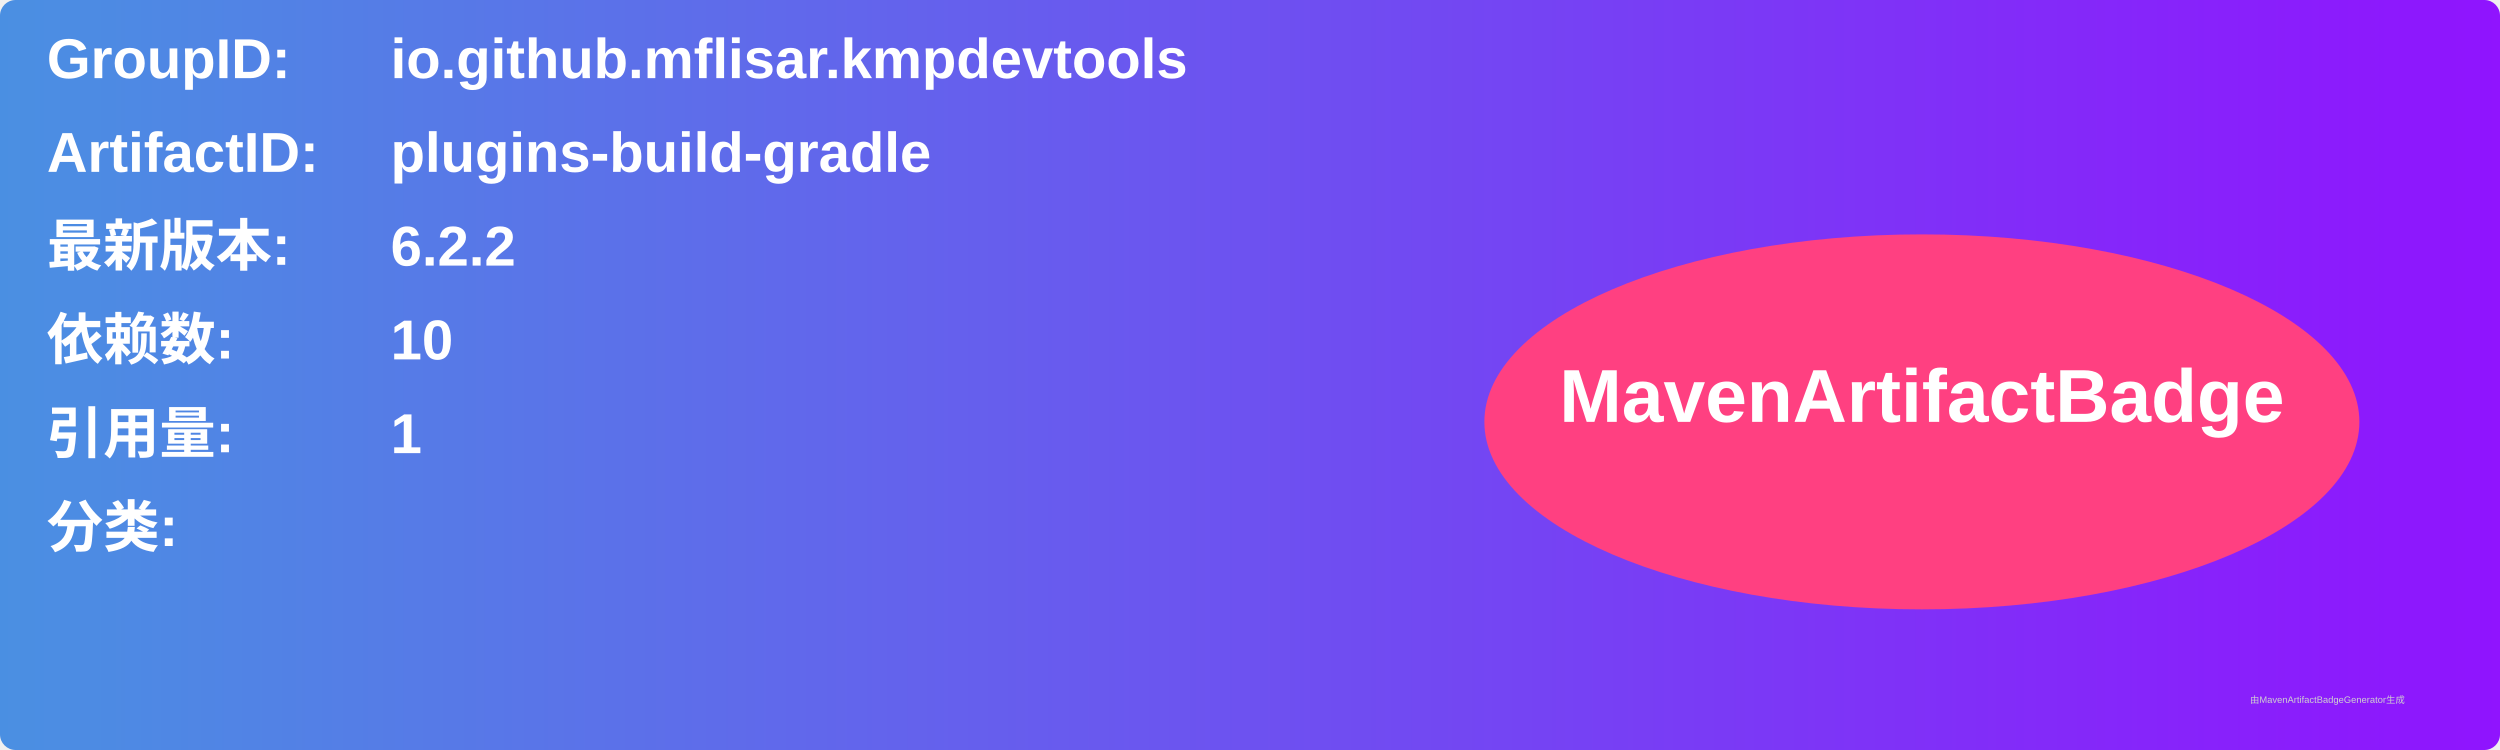
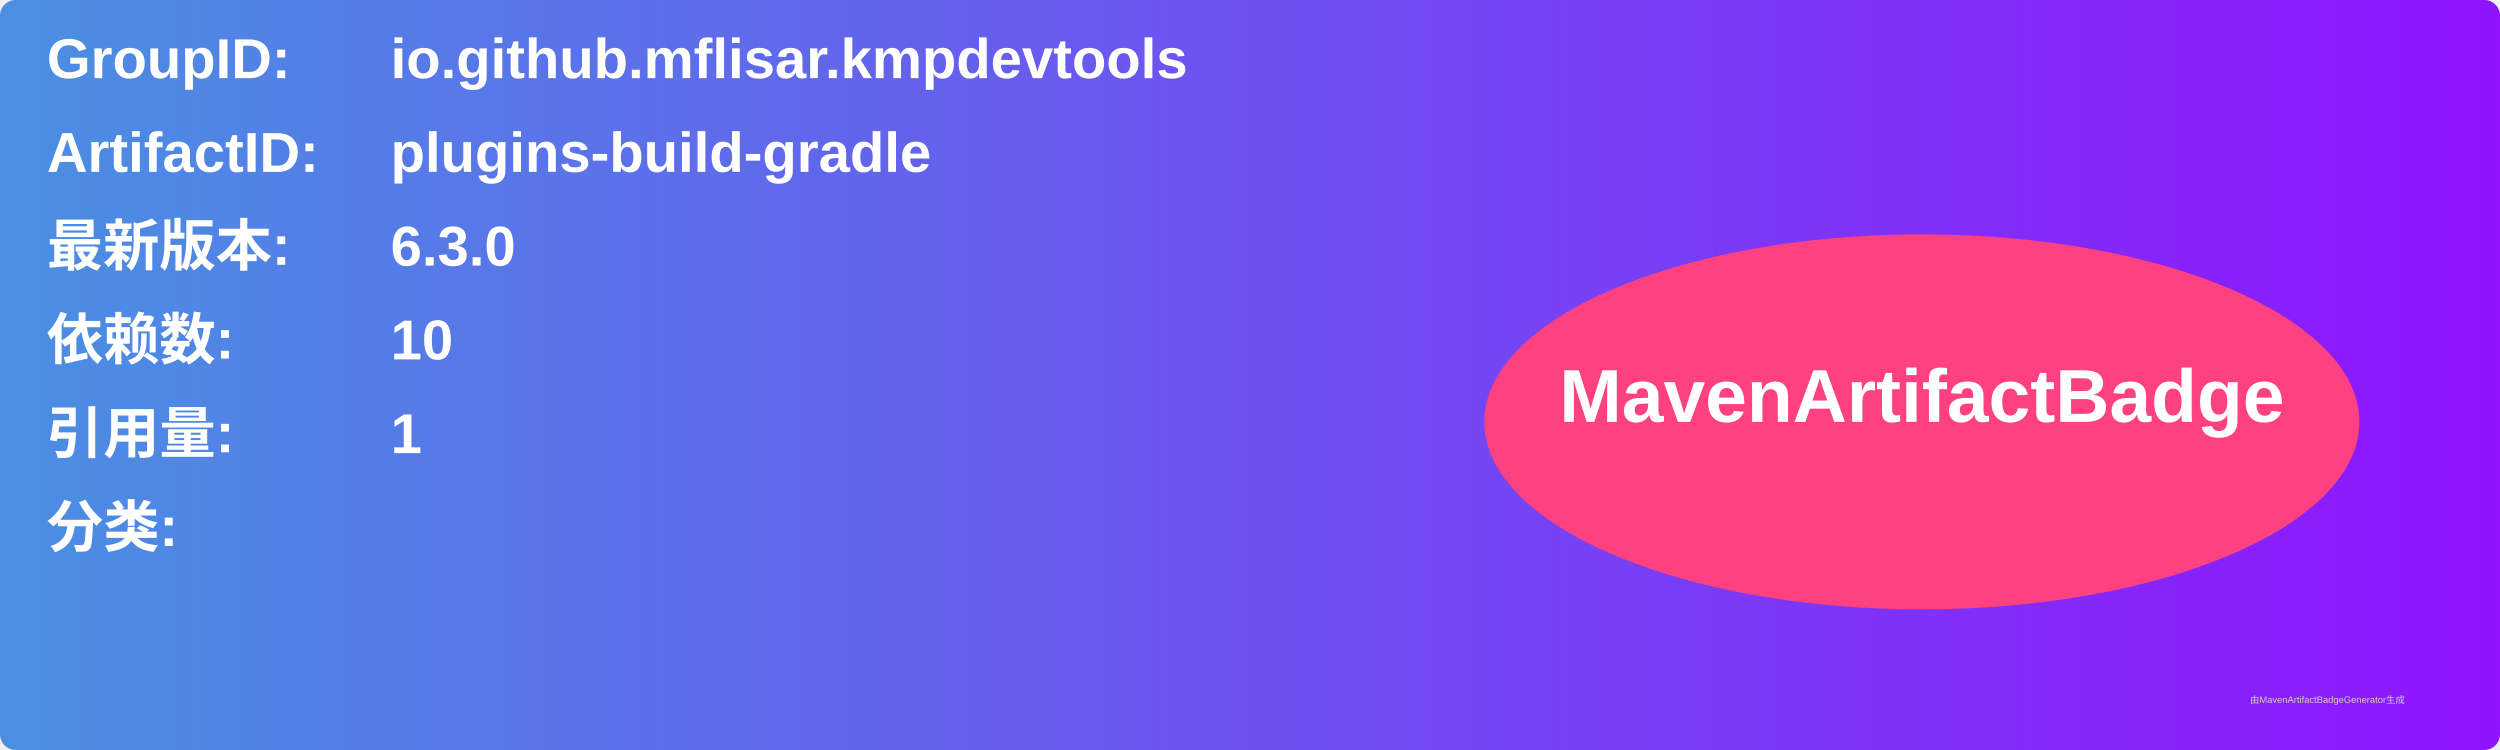
<svg xmlns="http://www.w3.org/2000/svg" width="800" height="240" viewBox="0 0 800 240">
  <linearGradient id="grad" x1="0%" y1="0%" x2="100%" y2="0%">
    <stop offset="0%" stop-color="#4a90e2" />
    <stop offset="100%" stop-color="#9013fe" />
  </linearGradient>
  <rect width="100%" height="100%" rx="5" ry="5" fill="url(#grad)" />
  <g transform="translate(15, 15)">
    <text x="0" y="10" font-family="Arial" font-size="18" fill="white" font-weight="bold" width="260">GroupID:</text>
    <text x="110" y="10" font-family="Arial" font-size="18" fill="white" font-weight="bold" width="460">io.github.mflisar.kmpdevtools</text>
    <text x="0" y="40" font-family="Arial" font-size="18" fill="white" font-weight="bold" width="260">ArtifactID:</text>
    <text x="110" y="40" font-family="Arial" font-size="18" fill="white" font-weight="bold" width="460">plugins-build-gradle</text>
    <text x="0" y="70" font-family="Arial" font-size="18" fill="white" font-weight="bold">最新版本:</text>
    <text x="110" y="70" font-family="Arial" font-size="18" fill="white" font-weight="bold">
-       <tspan font-weight="bold">6.2.2</tspan>
+       <tspan font-weight="bold">6.3.0</tspan>
    </text>
    <text x="0" y="100" font-family="Arial" font-size="18" fill="white" font-weight="bold">依赖数: </text>
    <text x="110" y="100" font-family="Arial" font-size="18" fill="white">
      <tspan font-weight="bold">10</tspan>
    </text>
    <text x="0" y="130" font-family="Arial" font-size="18" fill="white" font-weight="bold">引用量: </text>
    <text x="110" y="130" font-family="Arial" font-size="18" fill="white">
      <tspan font-weight="bold">1</tspan>
    </text>
    <text x="0" y="160" font-family="Arial" font-size="18" fill="white" font-weight="bold">分类:</text>
    <text x="10" y="190" font-family="Arial" font-size="10" fill="white">
      <tspan font-weight="bold" />
    </text>
    <ellipse cx="600" cy="120" rx="140" ry="60" fill="#ff4081" />
    <text x="600" y="120" text-anchor="middle" font-family="Arial" font-size="24" fill="white" font-weight="bold">MavenArtifactBadge</text>
  </g>
  <text x="720" y="225" font-family="Arial" font-size="3" fill="#d0d0d0">由MavenArtifactBadgeGenerator生成</text>
</svg>
